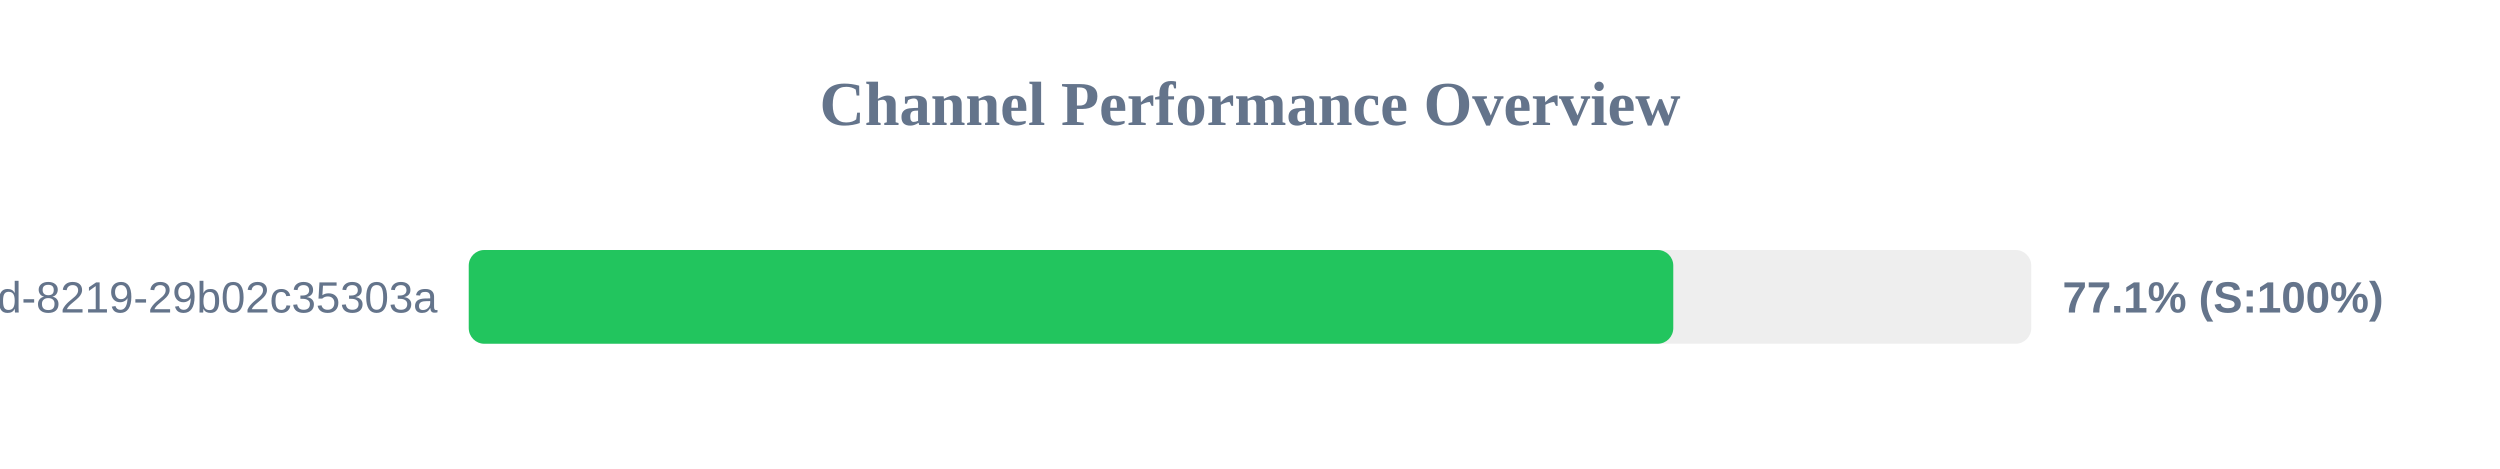
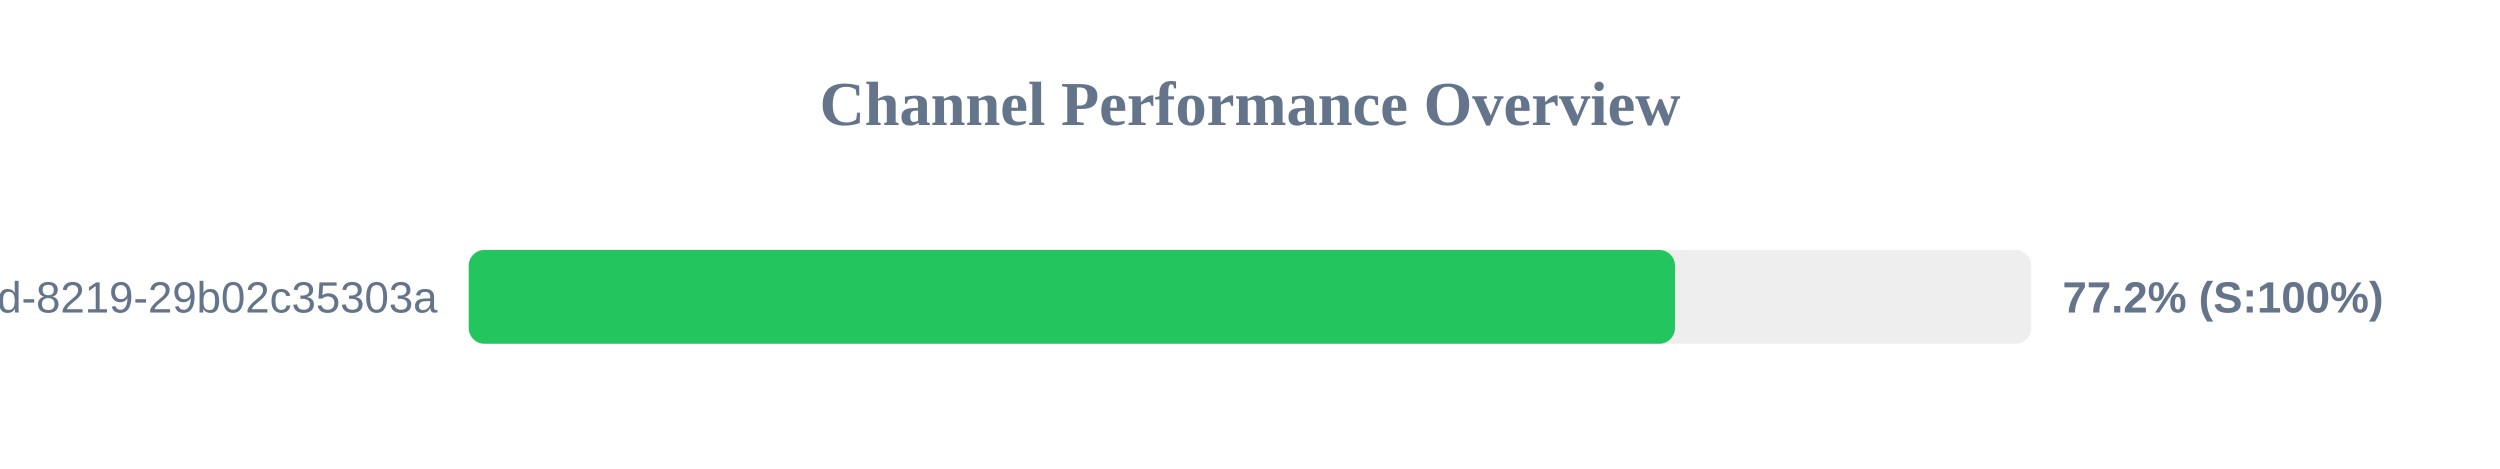
<svg xmlns="http://www.w3.org/2000/svg" width="800" height="150" version="1.1">
  <style>
        .row { font: 14px Arial; fill: #64748b; }
        .score { font: bold 14px Arial; fill: #64748b; }
    </style>
  <text x="400" y="40" text-anchor="middle" font-size="20px" font-weight="bold" fill="#64748b">Channel Performance Overview</text>
  <rect x="150" y="80" width="500" height="30" fill="#eee" rx="5" />
-   <rect x="150" y="80" width="385.45" height="30" fill="#22c55e" rx="5" />
+   <rect x="150" y="80" width="386.0" height="30" fill="#22c55e" rx="5" />
  <text x="140" y="100" text-anchor="end" class="row">?uuid=5eaa121d-4362-444d-8219-29b02c35303a</text>
-   <text x="660" y="100" text-anchor="start" class="score">77.1% (S:100%)</text>
+   <text x="660" y="100" text-anchor="start" class="score">77.2% (S:100%)</text>
</svg>
